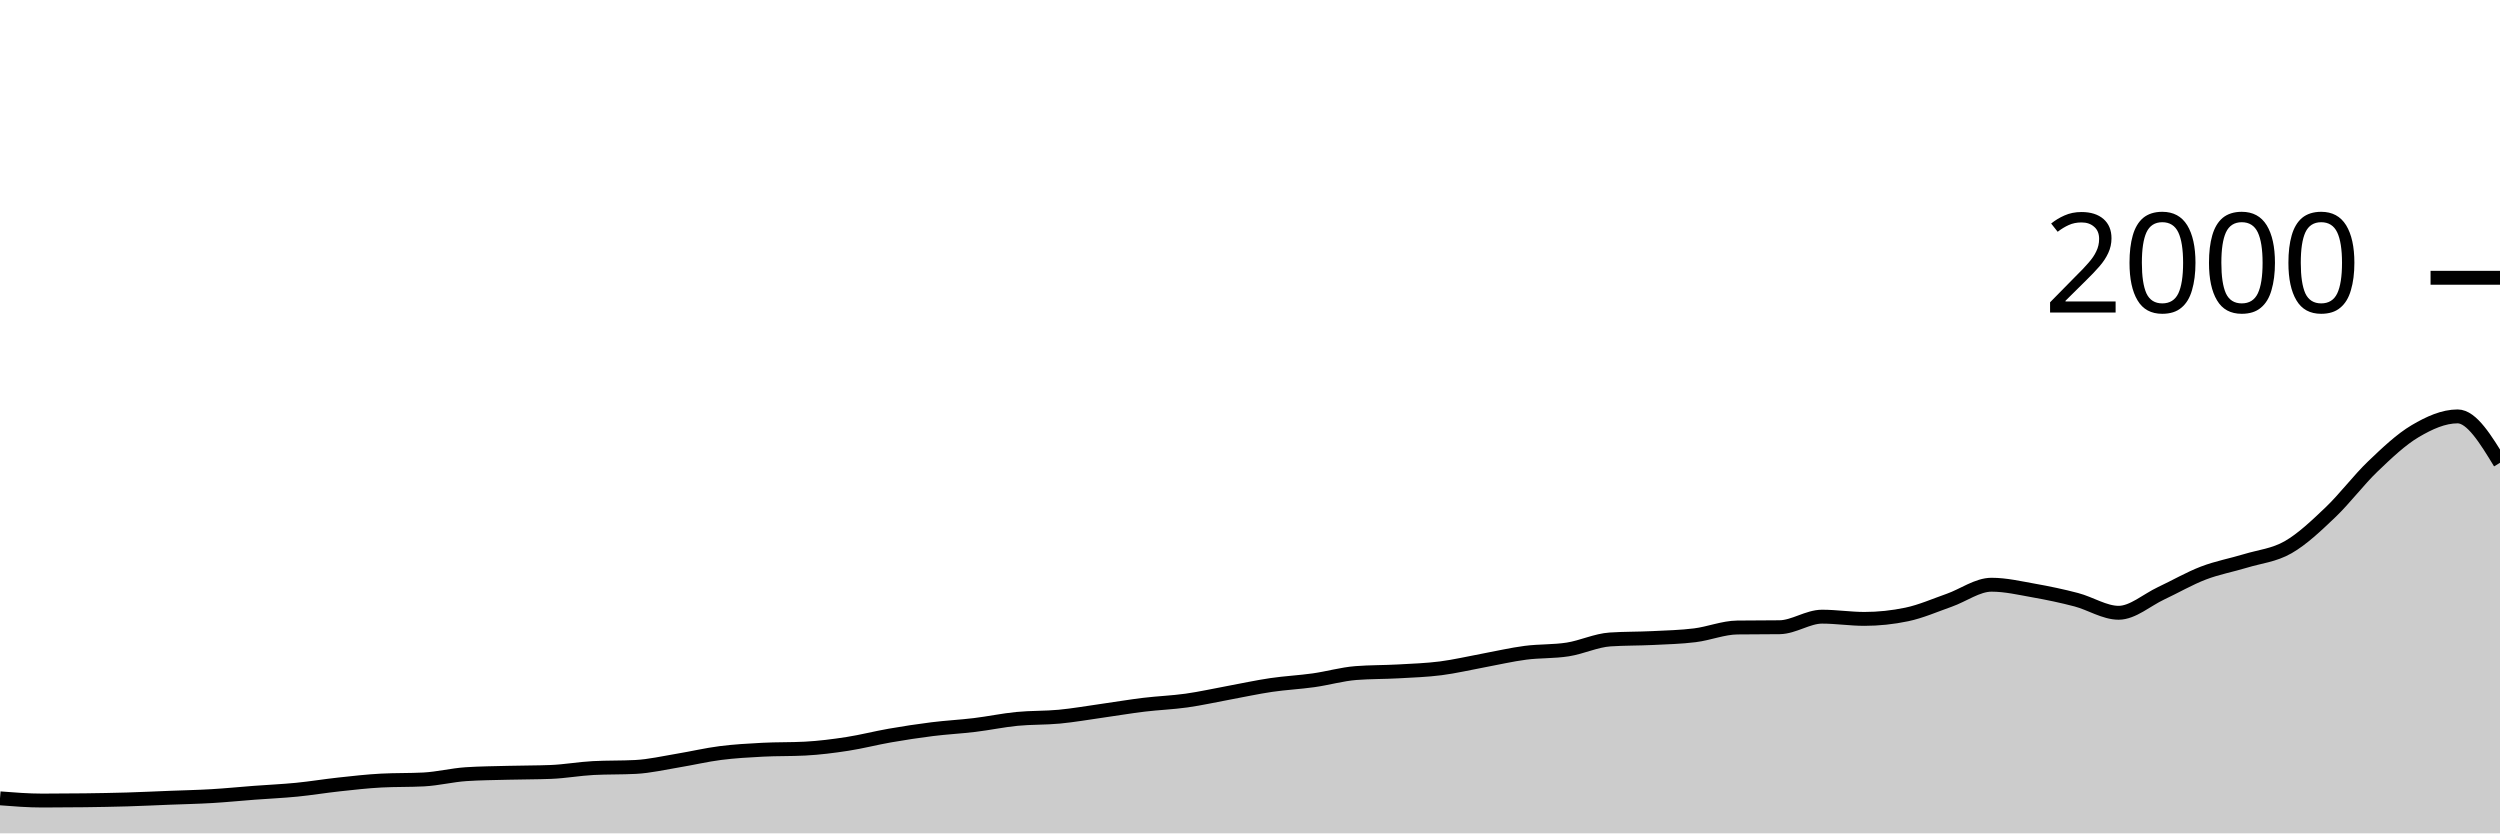
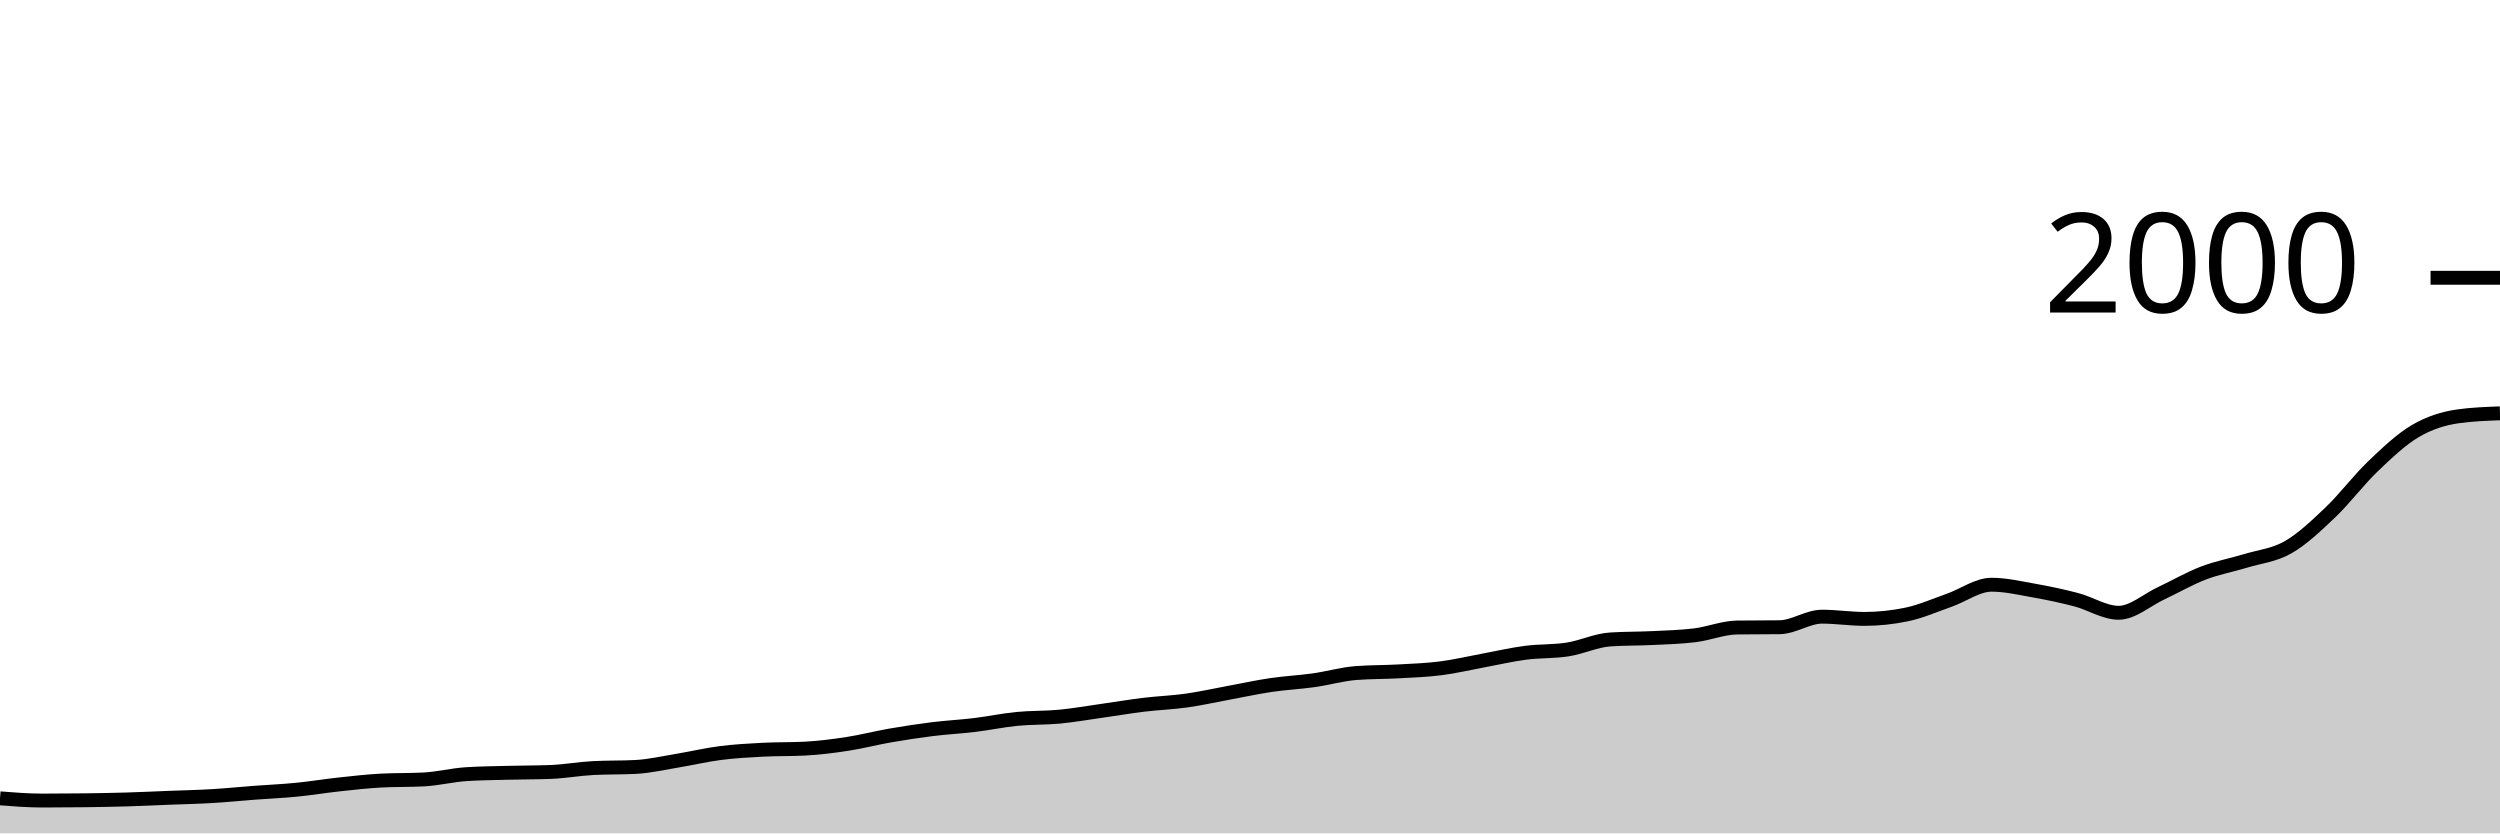
<svg xmlns="http://www.w3.org/2000/svg" viewBox="0 0 180 60">
  <g transform="translate(0,20)">
-     <path class="area" fill="rgba(0, 0, 0, 0.2)" d="M0,37.48C1.017,37.56,2.034,37.64,3.051,37.64C4.068,37.64,5.085,37.633,6.102,37.62C7.119,37.607,8.136,37.59,9.153,37.56C10.169,37.53,11.186,37.48,12.203,37.44C13.22,37.4,14.237,37.38,15.254,37.32C16.271,37.26,17.288,37.157,18.305,37.08C19.322,37.003,20.339,36.96,21.356,36.86C22.373,36.76,23.39,36.59,24.407,36.48C25.424,36.37,26.441,36.253,27.458,36.2C28.475,36.147,29.492,36.173,30.508,36.12C31.525,36.067,32.542,35.807,33.559,35.74C34.576,35.673,35.593,35.667,36.61,35.64C37.627,35.613,38.644,35.62,39.661,35.58C40.678,35.54,41.695,35.353,42.712,35.3C43.729,35.247,44.746,35.273,45.763,35.22C46.78,35.167,47.797,34.927,48.814,34.76C49.831,34.593,50.847,34.35,51.864,34.22C52.881,34.09,53.898,34.033,54.915,33.98C55.932,33.927,56.949,33.953,57.966,33.9C58.983,33.847,60,33.717,61.017,33.56C62.034,33.403,63.051,33.137,64.068,32.96C65.085,32.783,66.102,32.627,67.119,32.5C68.136,32.373,69.153,32.323,70.169,32.2C71.186,32.077,72.203,31.86,73.22,31.76C74.237,31.66,75.254,31.697,76.271,31.6C77.288,31.503,78.305,31.323,79.322,31.18C80.339,31.037,81.356,30.863,82.373,30.74C83.39,30.617,84.407,30.583,85.424,30.44C86.441,30.297,87.458,30.067,88.475,29.88C89.492,29.693,90.508,29.47,91.525,29.32C92.542,29.17,93.559,29.123,94.576,28.98C95.593,28.837,96.61,28.54,97.627,28.46C98.644,28.38,99.661,28.397,100.678,28.34C101.695,28.283,102.712,28.25,103.729,28.12C104.746,27.99,105.763,27.747,106.78,27.56C107.797,27.373,108.814,27.133,109.831,27C110.847,26.867,111.864,26.92,112.881,26.76C113.898,26.6,114.915,26.107,115.932,26.04C116.949,25.973,117.966,25.99,118.983,25.94C120,25.89,121.017,25.867,122.034,25.74C123.051,25.613,124.068,25.193,125.085,25.18C126.102,25.167,127.119,25.173,128.136,25.16C129.153,25.147,130.169,24.4,131.186,24.4C132.203,24.4,133.22,24.56,134.237,24.56C135.254,24.56,136.271,24.453,137.288,24.24C138.305,24.027,139.322,23.577,140.339,23.22C141.356,22.863,142.373,22.1,143.39,22.1C144.407,22.1,145.424,22.34,146.441,22.52C147.458,22.7,148.475,22.913,149.492,23.18C150.508,23.447,151.525,24.12,152.542,24.12C153.559,24.12,154.576,23.197,155.593,22.72C156.61,22.243,157.627,21.65,158.644,21.26C159.661,20.87,160.678,20.69,161.695,20.38C162.712,20.07,163.729,19.983,164.746,19.4C165.763,18.817,166.78,17.85,167.797,16.88C168.814,15.91,169.831,14.553,170.847,13.58C171.864,12.607,172.881,11.64,173.898,11.04C174.915,10.44,175.932,9.98,176.949,9.98C177.966,9.98,178.983,11.65,180,13.32L180,40C178.983,40,177.966,40,176.949,40C175.932,40,174.915,40,173.898,40C172.881,40,171.864,40,170.847,40C169.831,40,168.814,40,167.797,40C166.78,40,165.763,40,164.746,40C163.729,40,162.712,40,161.695,40C160.678,40,159.661,40,158.644,40C157.627,40,156.61,40,155.593,40C154.576,40,153.559,40,152.542,40C151.525,40,150.508,40,149.492,40C148.475,40,147.458,40,146.441,40C145.424,40,144.407,40,143.39,40C142.373,40,141.356,40,140.339,40C139.322,40,138.305,40,137.288,40C136.271,40,135.254,40,134.237,40C133.22,40,132.203,40,131.186,40C130.169,40,129.153,40,128.136,40C127.119,40,126.102,40,125.085,40C124.068,40,123.051,40,122.034,40C121.017,40,120,40,118.983,40C117.966,40,116.949,40,115.932,40C114.915,40,113.898,40,112.881,40C111.864,40,110.847,40,109.831,40C108.814,40,107.797,40,106.78,40C105.763,40,104.746,40,103.729,40C102.712,40,101.695,40,100.678,40C99.661,40,98.644,40,97.627,40C96.61,40,95.593,40,94.576,40C93.559,40,92.542,40,91.525,40C90.508,40,89.492,40,88.475,40C87.458,40,86.441,40,85.424,40C84.407,40,83.39,40,82.373,40C81.356,40,80.339,40,79.322,40C78.305,40,77.288,40,76.271,40C75.254,40,74.237,40,73.22,40C72.203,40,71.186,40,70.169,40C69.153,40,68.136,40,67.119,40C66.102,40,65.085,40,64.068,40C63.051,40,62.034,40,61.017,40C60,40,58.983,40,57.966,40C56.949,40,55.932,40,54.915,40C53.898,40,52.881,40,51.864,40C50.847,40,49.831,40,48.814,40C47.797,40,46.78,40,45.763,40C44.746,40,43.729,40,42.712,40C41.695,40,40.678,40,39.661,40C38.644,40,37.627,40,36.61,40C35.593,40,34.576,40,33.559,40C32.542,40,31.525,40,30.508,40C29.492,40,28.475,40,27.458,40C26.441,40,25.424,40,24.407,40C23.39,40,22.373,40,21.356,40C20.339,40,19.322,40,18.305,40C17.288,40,16.271,40,15.254,40C14.237,40,13.22,40,12.203,40C11.186,40,10.169,40,9.153,40C8.136,40,7.119,40,6.102,40C5.085,40,4.068,40,3.051,40C2.034,40,1.017,40,0,40Z" />
-     <path class="line" stroke="black" fill="none" d="M0,37.48C1.017,37.56,2.034,37.64,3.051,37.64C4.068,37.64,5.085,37.633,6.102,37.62C7.119,37.607,8.136,37.59,9.153,37.56C10.169,37.53,11.186,37.48,12.203,37.44C13.22,37.4,14.237,37.38,15.254,37.32C16.271,37.26,17.288,37.157,18.305,37.08C19.322,37.003,20.339,36.96,21.356,36.86C22.373,36.76,23.39,36.59,24.407,36.48C25.424,36.37,26.441,36.253,27.458,36.2C28.475,36.147,29.492,36.173,30.508,36.12C31.525,36.067,32.542,35.807,33.559,35.74C34.576,35.673,35.593,35.667,36.61,35.64C37.627,35.613,38.644,35.62,39.661,35.58C40.678,35.54,41.695,35.353,42.712,35.3C43.729,35.247,44.746,35.273,45.763,35.22C46.78,35.167,47.797,34.927,48.814,34.76C49.831,34.593,50.847,34.35,51.864,34.22C52.881,34.09,53.898,34.033,54.915,33.98C55.932,33.927,56.949,33.953,57.966,33.9C58.983,33.847,60,33.717,61.017,33.56C62.034,33.403,63.051,33.137,64.068,32.96C65.085,32.783,66.102,32.627,67.119,32.5C68.136,32.373,69.153,32.323,70.169,32.2C71.186,32.077,72.203,31.86,73.22,31.76C74.237,31.66,75.254,31.697,76.271,31.6C77.288,31.503,78.305,31.323,79.322,31.18C80.339,31.037,81.356,30.863,82.373,30.74C83.39,30.617,84.407,30.583,85.424,30.44C86.441,30.297,87.458,30.067,88.475,29.88C89.492,29.693,90.508,29.47,91.525,29.32C92.542,29.17,93.559,29.123,94.576,28.98C95.593,28.837,96.61,28.54,97.627,28.46C98.644,28.38,99.661,28.397,100.678,28.34C101.695,28.283,102.712,28.25,103.729,28.12C104.746,27.99,105.763,27.747,106.78,27.56C107.797,27.373,108.814,27.133,109.831,27C110.847,26.867,111.864,26.92,112.881,26.76C113.898,26.6,114.915,26.107,115.932,26.04C116.949,25.973,117.966,25.99,118.983,25.94C120,25.89,121.017,25.867,122.034,25.74C123.051,25.613,124.068,25.193,125.085,25.18C126.102,25.167,127.119,25.173,128.136,25.16C129.153,25.147,130.169,24.4,131.186,24.4C132.203,24.4,133.22,24.56,134.237,24.56C135.254,24.56,136.271,24.453,137.288,24.24C138.305,24.027,139.322,23.577,140.339,23.22C141.356,22.863,142.373,22.1,143.39,22.1C144.407,22.1,145.424,22.34,146.441,22.52C147.458,22.7,148.475,22.913,149.492,23.18C150.508,23.447,151.525,24.12,152.542,24.12C153.559,24.12,154.576,23.197,155.593,22.72C156.61,22.243,157.627,21.65,158.644,21.26C159.661,20.87,160.678,20.69,161.695,20.38C162.712,20.07,163.729,19.983,164.746,19.4C165.763,18.817,166.78,17.85,167.797,16.88C168.814,15.91,169.831,14.553,170.847,13.58C171.864,12.607,172.881,11.64,173.898,11.04C174.915,10.44,175.932,9.98,176.949,9.98C177.966,9.98,178.983,11.65,180,13.32" />
+     <path class="area" fill="rgba(0, 0, 0, 0.2)" d="M0,37.48C1.017,37.56,2.034,37.64,3.051,37.64C4.068,37.64,5.085,37.633,6.102,37.62C7.119,37.607,8.136,37.59,9.153,37.56C10.169,37.53,11.186,37.48,12.203,37.44C13.22,37.4,14.237,37.38,15.254,37.32C16.271,37.26,17.288,37.157,18.305,37.08C19.322,37.003,20.339,36.96,21.356,36.86C22.373,36.76,23.39,36.59,24.407,36.48C25.424,36.37,26.441,36.253,27.458,36.2C28.475,36.147,29.492,36.173,30.508,36.12C31.525,36.067,32.542,35.807,33.559,35.74C34.576,35.673,35.593,35.667,36.61,35.64C37.627,35.613,38.644,35.62,39.661,35.58C40.678,35.54,41.695,35.353,42.712,35.3C43.729,35.247,44.746,35.273,45.763,35.22C46.78,35.167,47.797,34.927,48.814,34.76C49.831,34.593,50.847,34.35,51.864,34.22C52.881,34.09,53.898,34.033,54.915,33.98C55.932,33.927,56.949,33.953,57.966,33.9C58.983,33.847,60,33.717,61.017,33.56C62.034,33.403,63.051,33.137,64.068,32.96C65.085,32.783,66.102,32.627,67.119,32.5C68.136,32.373,69.153,32.323,70.169,32.2C71.186,32.077,72.203,31.86,73.22,31.76C74.237,31.66,75.254,31.697,76.271,31.6C77.288,31.503,78.305,31.323,79.322,31.18C80.339,31.037,81.356,30.863,82.373,30.74C83.39,30.617,84.407,30.583,85.424,30.44C86.441,30.297,87.458,30.067,88.475,29.88C89.492,29.693,90.508,29.47,91.525,29.32C92.542,29.17,93.559,29.123,94.576,28.98C95.593,28.837,96.61,28.54,97.627,28.46C98.644,28.38,99.661,28.397,100.678,28.34C101.695,28.283,102.712,28.25,103.729,28.12C104.746,27.99,105.763,27.747,106.78,27.56C107.797,27.373,108.814,27.133,109.831,27C110.847,26.867,111.864,26.92,112.881,26.76C113.898,26.6,114.915,26.107,115.932,26.04C116.949,25.973,117.966,25.99,118.983,25.94C120,25.89,121.017,25.867,122.034,25.74C123.051,25.613,124.068,25.193,125.085,25.18C126.102,25.167,127.119,25.173,128.136,25.16C129.153,25.147,130.169,24.4,131.186,24.4C132.203,24.4,133.22,24.56,134.237,24.56C135.254,24.56,136.271,24.453,137.288,24.24C138.305,24.027,139.322,23.577,140.339,23.22C141.356,22.863,142.373,22.1,143.39,22.1C144.407,22.1,145.424,22.34,146.441,22.52C147.458,22.7,148.475,22.913,149.492,23.18C150.508,23.447,151.525,24.12,152.542,24.12C153.559,24.12,154.576,23.197,155.593,22.72C156.61,22.243,157.627,21.65,158.644,21.26C159.661,20.87,160.678,20.69,161.695,20.38C162.712,20.07,163.729,19.983,164.746,19.4C165.763,18.817,166.78,17.85,167.797,16.88C168.814,15.91,169.831,14.553,170.847,13.58C171.864,12.607,172.881,11.64,173.898,11.04C174.915,10.44,175.932,10.127,176.949,9.98C177.966,9.833,178.983,9.797,180,9.76L180,40C178.983,40,177.966,40,176.949,40C175.932,40,174.915,40,173.898,40C172.881,40,171.864,40,170.847,40C169.831,40,168.814,40,167.797,40C166.78,40,165.763,40,164.746,40C163.729,40,162.712,40,161.695,40C160.678,40,159.661,40,158.644,40C157.627,40,156.61,40,155.593,40C154.576,40,153.559,40,152.542,40C151.525,40,150.508,40,149.492,40C148.475,40,147.458,40,146.441,40C145.424,40,144.407,40,143.39,40C142.373,40,141.356,40,140.339,40C139.322,40,138.305,40,137.288,40C136.271,40,135.254,40,134.237,40C133.22,40,132.203,40,131.186,40C130.169,40,129.153,40,128.136,40C127.119,40,126.102,40,125.085,40C124.068,40,123.051,40,122.034,40C121.017,40,120,40,118.983,40C117.966,40,116.949,40,115.932,40C114.915,40,113.898,40,112.881,40C111.864,40,110.847,40,109.831,40C108.814,40,107.797,40,106.78,40C105.763,40,104.746,40,103.729,40C102.712,40,101.695,40,100.678,40C99.661,40,98.644,40,97.627,40C96.61,40,95.593,40,94.576,40C93.559,40,92.542,40,91.525,40C90.508,40,89.492,40,88.475,40C87.458,40,86.441,40,85.424,40C84.407,40,83.39,40,82.373,40C81.356,40,80.339,40,79.322,40C78.305,40,77.288,40,76.271,40C75.254,40,74.237,40,73.22,40C72.203,40,71.186,40,70.169,40C69.153,40,68.136,40,67.119,40C66.102,40,65.085,40,64.068,40C63.051,40,62.034,40,61.017,40C60,40,58.983,40,57.966,40C56.949,40,55.932,40,54.915,40C53.898,40,52.881,40,51.864,40C50.847,40,49.831,40,48.814,40C47.797,40,46.78,40,45.763,40C44.746,40,43.729,40,42.712,40C41.695,40,40.678,40,39.661,40C38.644,40,37.627,40,36.61,40C35.593,40,34.576,40,33.559,40C32.542,40,31.525,40,30.508,40C29.492,40,28.475,40,27.458,40C26.441,40,25.424,40,24.407,40C23.39,40,22.373,40,21.356,40C20.339,40,19.322,40,18.305,40C17.288,40,16.271,40,15.254,40C14.237,40,13.22,40,12.203,40C11.186,40,10.169,40,9.153,40C8.136,40,7.119,40,6.102,40C5.085,40,4.068,40,3.051,40C2.034,40,1.017,40,0,40Z" />
+     <path class="line" stroke="black" fill="none" d="M0,37.48C1.017,37.56,2.034,37.64,3.051,37.64C4.068,37.64,5.085,37.633,6.102,37.62C7.119,37.607,8.136,37.59,9.153,37.56C10.169,37.53,11.186,37.48,12.203,37.44C13.22,37.4,14.237,37.38,15.254,37.32C16.271,37.26,17.288,37.157,18.305,37.08C19.322,37.003,20.339,36.96,21.356,36.86C22.373,36.76,23.39,36.59,24.407,36.48C25.424,36.37,26.441,36.253,27.458,36.2C28.475,36.147,29.492,36.173,30.508,36.12C31.525,36.067,32.542,35.807,33.559,35.74C34.576,35.673,35.593,35.667,36.61,35.64C37.627,35.613,38.644,35.62,39.661,35.58C40.678,35.54,41.695,35.353,42.712,35.3C43.729,35.247,44.746,35.273,45.763,35.22C46.78,35.167,47.797,34.927,48.814,34.76C49.831,34.593,50.847,34.35,51.864,34.22C52.881,34.09,53.898,34.033,54.915,33.98C55.932,33.927,56.949,33.953,57.966,33.9C58.983,33.847,60,33.717,61.017,33.56C62.034,33.403,63.051,33.137,64.068,32.96C65.085,32.783,66.102,32.627,67.119,32.5C68.136,32.373,69.153,32.323,70.169,32.2C71.186,32.077,72.203,31.86,73.22,31.76C74.237,31.66,75.254,31.697,76.271,31.6C77.288,31.503,78.305,31.323,79.322,31.18C80.339,31.037,81.356,30.863,82.373,30.74C83.39,30.617,84.407,30.583,85.424,30.44C86.441,30.297,87.458,30.067,88.475,29.88C89.492,29.693,90.508,29.47,91.525,29.32C92.542,29.17,93.559,29.123,94.576,28.98C95.593,28.837,96.61,28.54,97.627,28.46C98.644,28.38,99.661,28.397,100.678,28.34C101.695,28.283,102.712,28.25,103.729,28.12C104.746,27.99,105.763,27.747,106.78,27.56C107.797,27.373,108.814,27.133,109.831,27C110.847,26.867,111.864,26.92,112.881,26.76C113.898,26.6,114.915,26.107,115.932,26.04C116.949,25.973,117.966,25.99,118.983,25.94C120,25.89,121.017,25.867,122.034,25.74C123.051,25.613,124.068,25.193,125.085,25.18C126.102,25.167,127.119,25.173,128.136,25.16C129.153,25.147,130.169,24.4,131.186,24.4C132.203,24.4,133.22,24.56,134.237,24.56C135.254,24.56,136.271,24.453,137.288,24.24C138.305,24.027,139.322,23.577,140.339,23.22C141.356,22.863,142.373,22.1,143.39,22.1C144.407,22.1,145.424,22.34,146.441,22.52C147.458,22.7,148.475,22.913,149.492,23.18C150.508,23.447,151.525,24.12,152.542,24.12C153.559,24.12,154.576,23.197,155.593,22.72C156.61,22.243,157.627,21.65,158.644,21.26C159.661,20.87,160.678,20.69,161.695,20.38C162.712,20.07,163.729,19.983,164.746,19.4C165.763,18.817,166.78,17.85,167.797,16.88C168.814,15.91,169.831,14.553,170.847,13.58C171.864,12.607,172.881,11.64,173.898,11.04C174.915,10.44,175.932,10.127,176.949,9.98C177.966,9.833,178.983,9.797,180,9.76" />
    <path class="axis-ceiling" stroke-width="1" stroke="black" fill="none" d="M175,0L180,0" />
    <text class="axis-ceiling-label" font-family="sans-serif" text-anchor="end" font-size="10px" x="170" y="2.5">2000</text>
  </g>
</svg>
